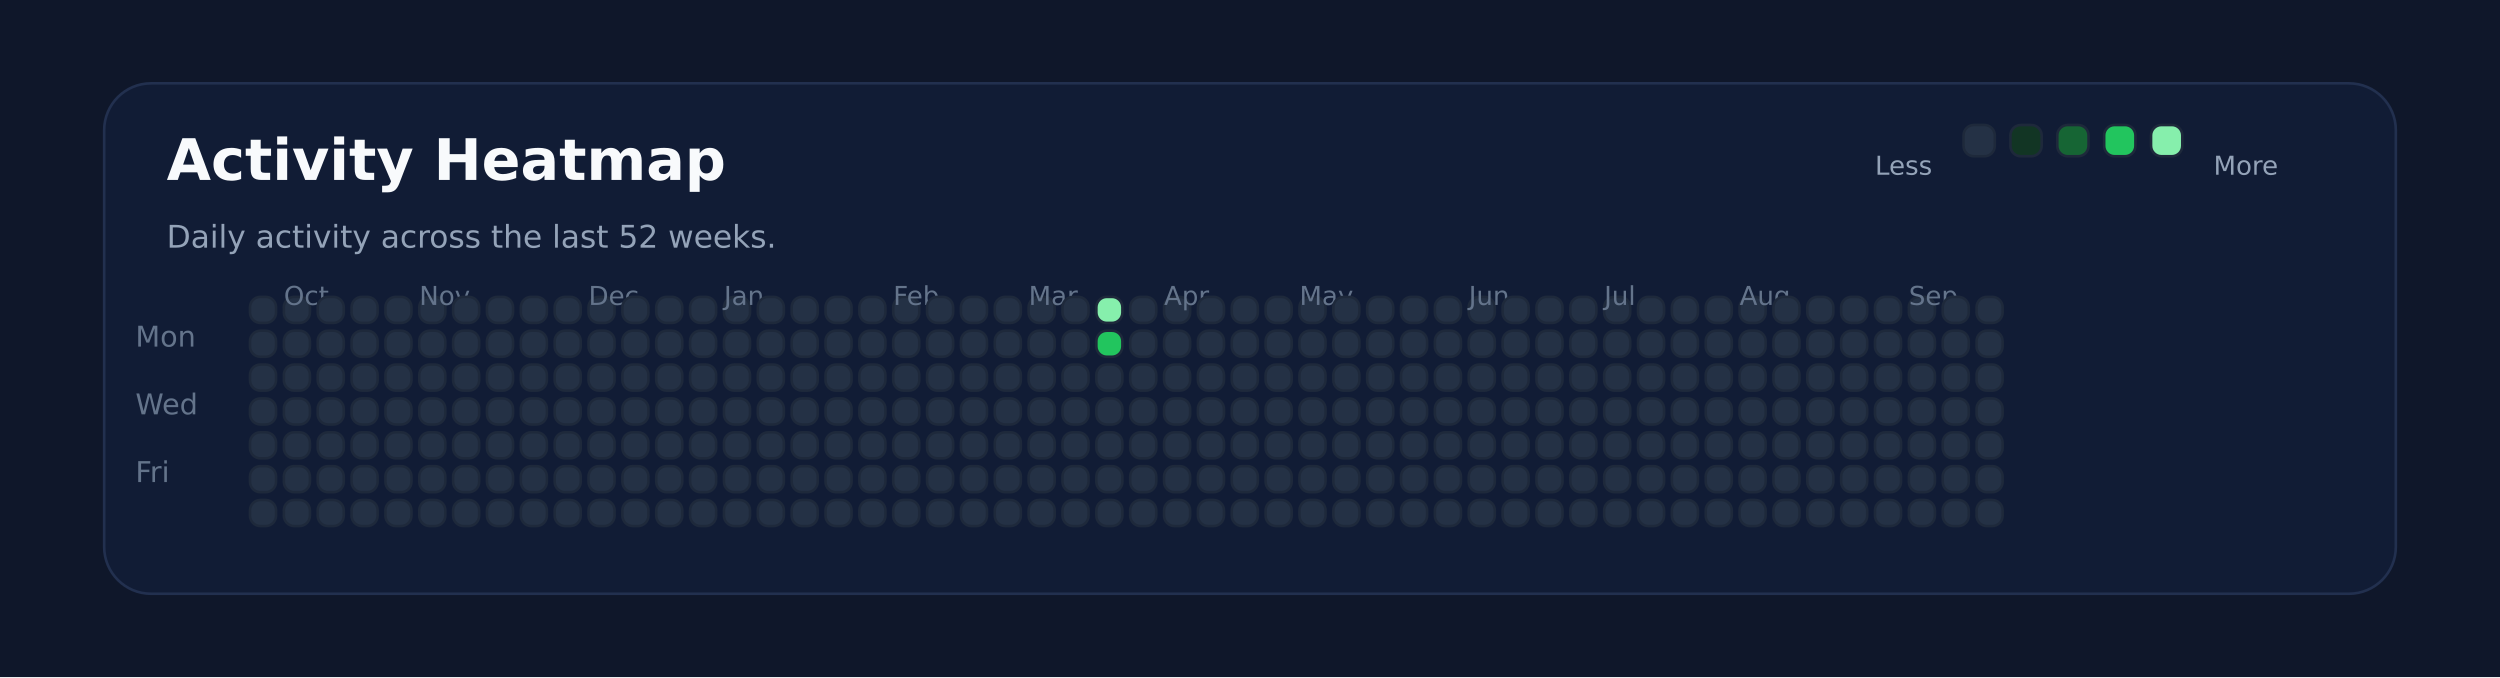
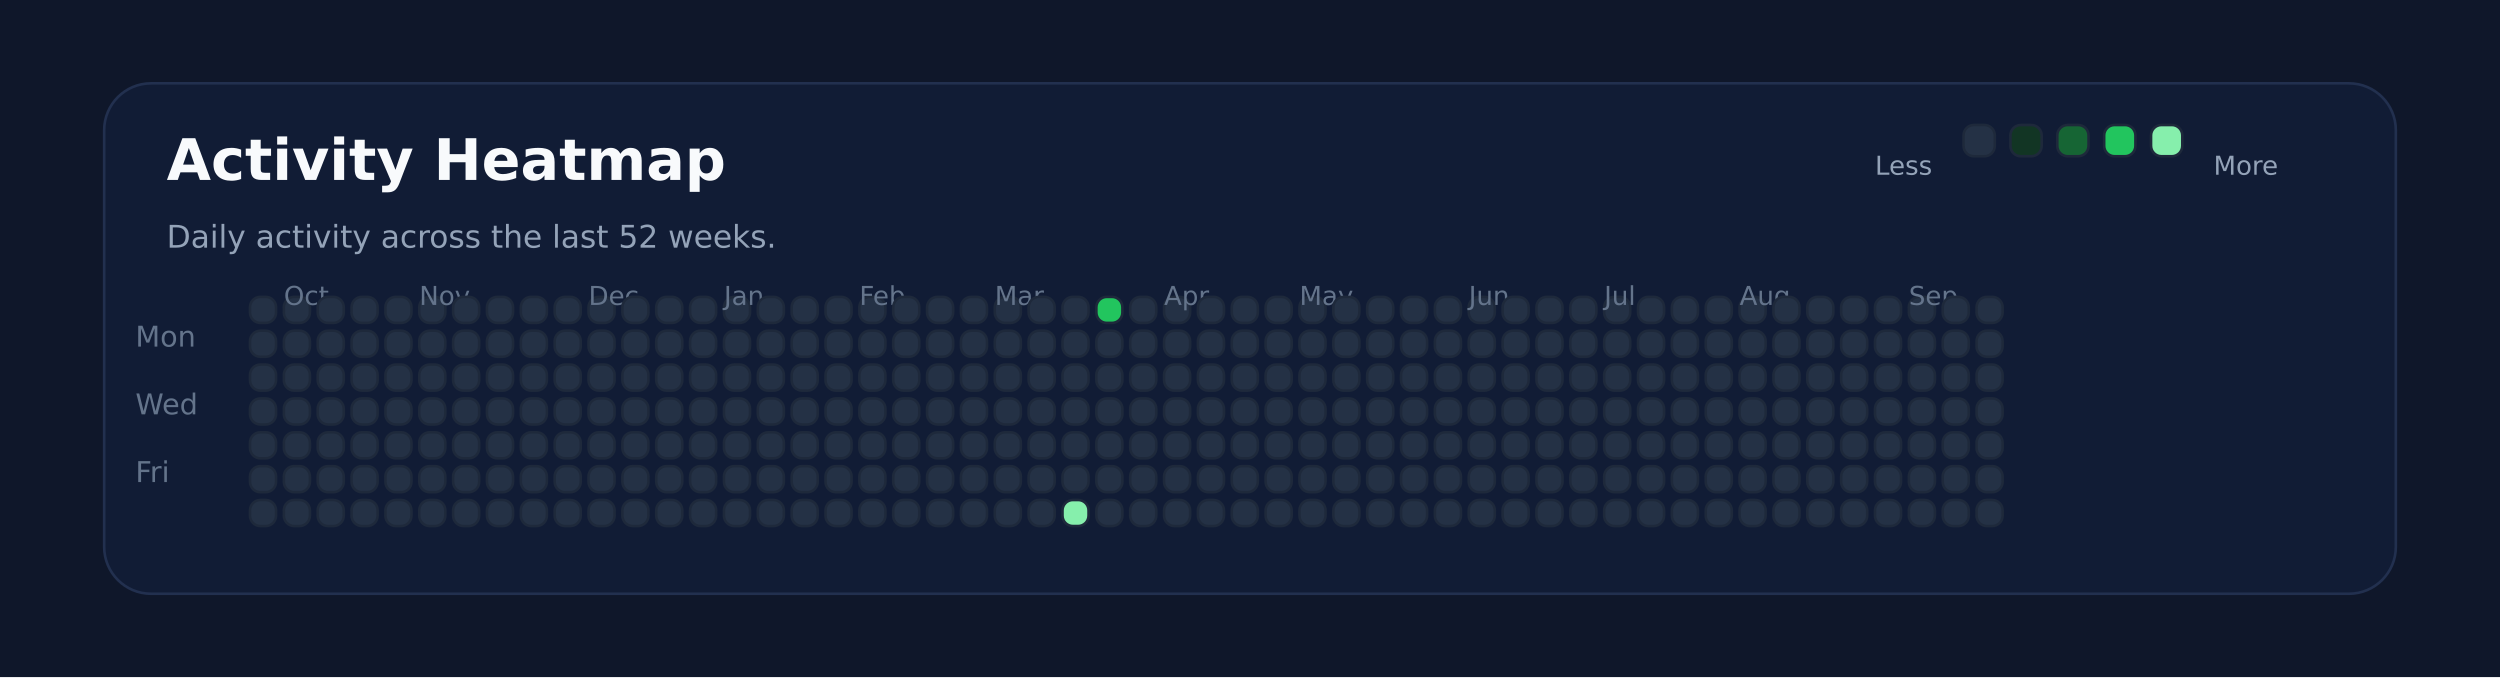
<svg xmlns="http://www.w3.org/2000/svg" xmlns:ns1="http://svgjs.dev/svgjs" version="1.1" width="960" height="260" viewBox="0 0 960 260">
  <rect width="960" height="260" fill="#0f172a" />
  <rect width="880" height="196" x="40" y="32" rx="18" ry="18" fill="#111c35" stroke-width="1" stroke="#22304f" />
  <text x="64" y="69.102" font-size="22" font-family="DejaVu Sans" font-weight="700" fill="#f8fafc" ns1:data="{&quot;leading&quot;:&quot;1.3&quot;}">Activity Heatmap</text>
  <text x="64" y="95.102" font-size="12" font-family="DejaVu Sans" font-weight="400" fill="#94a3b8" ns1:data="{&quot;leading&quot;:&quot;1.3&quot;}">Daily activity across the last 52 weeks.</text>
  <text x="52" y="133.102" font-size="11" font-family="DejaVu Sans" font-weight="400" fill="#64748b" ns1:data="{&quot;leading&quot;:&quot;1.3&quot;}">Mon</text>
  <text x="52" y="159.102" font-size="11" font-family="DejaVu Sans" font-weight="400" fill="#64748b" ns1:data="{&quot;leading&quot;:&quot;1.3&quot;}">Wed</text>
  <text x="52" y="185.102" font-size="11" font-family="DejaVu Sans" font-weight="400" fill="#64748b" ns1:data="{&quot;leading&quot;:&quot;1.3&quot;}">Fri</text>
  <rect width="10" height="10" x="96" y="114" rx="4" ry="4" fill="#243145" stroke-width="1" stroke="#1e293b" />
  <rect width="10" height="10" x="96" y="127" rx="4" ry="4" fill="#243145" stroke-width="1" stroke="#1e293b" />
  <rect width="10" height="10" x="96" y="140" rx="4" ry="4" fill="#243145" stroke-width="1" stroke="#1e293b" />
  <rect width="10" height="10" x="96" y="153" rx="4" ry="4" fill="#243145" stroke-width="1" stroke="#1e293b" />
  <rect width="10" height="10" x="96" y="166" rx="4" ry="4" fill="#243145" stroke-width="1" stroke="#1e293b" />
  <rect width="10" height="10" x="96" y="179" rx="4" ry="4" fill="#243145" stroke-width="1" stroke="#1e293b" />
  <rect width="10" height="10" x="96" y="192" rx="4" ry="4" fill="#243145" stroke-width="1" stroke="#1e293b" />
  <rect width="10" height="10" x="109" y="114" rx="4" ry="4" fill="#243145" stroke-width="1" stroke="#1e293b" />
  <rect width="10" height="10" x="109" y="127" rx="4" ry="4" fill="#243145" stroke-width="1" stroke="#1e293b" />
  <rect width="10" height="10" x="109" y="140" rx="4" ry="4" fill="#243145" stroke-width="1" stroke="#1e293b" />
+   <text x="109" y="117.102" font-size="10" font-family="DejaVu Sans" font-weight="400" fill="#64748b" ns1:data="{&quot;leading&quot;:&quot;1.3&quot;}">Oct</text>
  <rect width="10" height="10" x="109" y="153" rx="4" ry="4" fill="#243145" stroke-width="1" stroke="#1e293b" />
-   <text x="109" y="117.102" font-size="10" font-family="DejaVu Sans" font-weight="400" fill="#64748b" ns1:data="{&quot;leading&quot;:&quot;1.3&quot;}">Oct</text>
  <rect width="10" height="10" x="109" y="166" rx="4" ry="4" fill="#243145" stroke-width="1" stroke="#1e293b" />
  <rect width="10" height="10" x="109" y="179" rx="4" ry="4" fill="#243145" stroke-width="1" stroke="#1e293b" />
  <rect width="10" height="10" x="109" y="192" rx="4" ry="4" fill="#243145" stroke-width="1" stroke="#1e293b" />
  <rect width="10" height="10" x="122" y="114" rx="4" ry="4" fill="#243145" stroke-width="1" stroke="#1e293b" />
  <rect width="10" height="10" x="122" y="127" rx="4" ry="4" fill="#243145" stroke-width="1" stroke="#1e293b" />
  <rect width="10" height="10" x="122" y="140" rx="4" ry="4" fill="#243145" stroke-width="1" stroke="#1e293b" />
  <rect width="10" height="10" x="122" y="153" rx="4" ry="4" fill="#243145" stroke-width="1" stroke="#1e293b" />
  <rect width="10" height="10" x="122" y="166" rx="4" ry="4" fill="#243145" stroke-width="1" stroke="#1e293b" />
  <rect width="10" height="10" x="122" y="179" rx="4" ry="4" fill="#243145" stroke-width="1" stroke="#1e293b" />
  <rect width="10" height="10" x="122" y="192" rx="4" ry="4" fill="#243145" stroke-width="1" stroke="#1e293b" />
  <rect width="10" height="10" x="135" y="114" rx="4" ry="4" fill="#243145" stroke-width="1" stroke="#1e293b" />
  <rect width="10" height="10" x="135" y="127" rx="4" ry="4" fill="#243145" stroke-width="1" stroke="#1e293b" />
  <rect width="10" height="10" x="135" y="140" rx="4" ry="4" fill="#243145" stroke-width="1" stroke="#1e293b" />
  <rect width="10" height="10" x="135" y="153" rx="4" ry="4" fill="#243145" stroke-width="1" stroke="#1e293b" />
  <rect width="10" height="10" x="135" y="166" rx="4" ry="4" fill="#243145" stroke-width="1" stroke="#1e293b" />
  <rect width="10" height="10" x="135" y="179" rx="4" ry="4" fill="#243145" stroke-width="1" stroke="#1e293b" />
  <rect width="10" height="10" x="135" y="192" rx="4" ry="4" fill="#243145" stroke-width="1" stroke="#1e293b" />
  <rect width="10" height="10" x="148" y="114" rx="4" ry="4" fill="#243145" stroke-width="1" stroke="#1e293b" />
  <rect width="10" height="10" x="148" y="127" rx="4" ry="4" fill="#243145" stroke-width="1" stroke="#1e293b" />
  <rect width="10" height="10" x="148" y="140" rx="4" ry="4" fill="#243145" stroke-width="1" stroke="#1e293b" />
  <rect width="10" height="10" x="148" y="153" rx="4" ry="4" fill="#243145" stroke-width="1" stroke="#1e293b" />
  <rect width="10" height="10" x="148" y="166" rx="4" ry="4" fill="#243145" stroke-width="1" stroke="#1e293b" />
  <rect width="10" height="10" x="148" y="179" rx="4" ry="4" fill="#243145" stroke-width="1" stroke="#1e293b" />
  <rect width="10" height="10" x="148" y="192" rx="4" ry="4" fill="#243145" stroke-width="1" stroke="#1e293b" />
  <rect width="10" height="10" x="161" y="114" rx="4" ry="4" fill="#243145" stroke-width="1" stroke="#1e293b" />
  <rect width="10" height="10" x="161" y="127" rx="4" ry="4" fill="#243145" stroke-width="1" stroke="#1e293b" />
  <rect width="10" height="10" x="161" y="140" rx="4" ry="4" fill="#243145" stroke-width="1" stroke="#1e293b" />
  <rect width="10" height="10" x="161" y="153" rx="4" ry="4" fill="#243145" stroke-width="1" stroke="#1e293b" />
  <rect width="10" height="10" x="161" y="166" rx="4" ry="4" fill="#243145" stroke-width="1" stroke="#1e293b" />
  <rect width="10" height="10" x="161" y="179" rx="4" ry="4" fill="#243145" stroke-width="1" stroke="#1e293b" />
+   <text x="161" y="117.102" font-size="10" font-family="DejaVu Sans" font-weight="400" fill="#64748b" ns1:data="{&quot;leading&quot;:&quot;1.3&quot;}">Nov</text>
  <rect width="10" height="10" x="161" y="192" rx="4" ry="4" fill="#243145" stroke-width="1" stroke="#1e293b" />
-   <text x="161" y="117.102" font-size="10" font-family="DejaVu Sans" font-weight="400" fill="#64748b" ns1:data="{&quot;leading&quot;:&quot;1.3&quot;}">Nov</text>
  <rect width="10" height="10" x="174" y="114" rx="4" ry="4" fill="#243145" stroke-width="1" stroke="#1e293b" />
  <rect width="10" height="10" x="174" y="127" rx="4" ry="4" fill="#243145" stroke-width="1" stroke="#1e293b" />
  <rect width="10" height="10" x="174" y="140" rx="4" ry="4" fill="#243145" stroke-width="1" stroke="#1e293b" />
  <rect width="10" height="10" x="174" y="153" rx="4" ry="4" fill="#243145" stroke-width="1" stroke="#1e293b" />
  <rect width="10" height="10" x="174" y="166" rx="4" ry="4" fill="#243145" stroke-width="1" stroke="#1e293b" />
  <rect width="10" height="10" x="174" y="179" rx="4" ry="4" fill="#243145" stroke-width="1" stroke="#1e293b" />
  <rect width="10" height="10" x="174" y="192" rx="4" ry="4" fill="#243145" stroke-width="1" stroke="#1e293b" />
  <rect width="10" height="10" x="187" y="114" rx="4" ry="4" fill="#243145" stroke-width="1" stroke="#1e293b" />
  <rect width="10" height="10" x="187" y="127" rx="4" ry="4" fill="#243145" stroke-width="1" stroke="#1e293b" />
  <rect width="10" height="10" x="187" y="140" rx="4" ry="4" fill="#243145" stroke-width="1" stroke="#1e293b" />
  <rect width="10" height="10" x="187" y="153" rx="4" ry="4" fill="#243145" stroke-width="1" stroke="#1e293b" />
  <rect width="10" height="10" x="187" y="166" rx="4" ry="4" fill="#243145" stroke-width="1" stroke="#1e293b" />
  <rect width="10" height="10" x="187" y="179" rx="4" ry="4" fill="#243145" stroke-width="1" stroke="#1e293b" />
  <rect width="10" height="10" x="187" y="192" rx="4" ry="4" fill="#243145" stroke-width="1" stroke="#1e293b" />
  <rect width="10" height="10" x="200" y="114" rx="4" ry="4" fill="#243145" stroke-width="1" stroke="#1e293b" />
  <rect width="10" height="10" x="200" y="127" rx="4" ry="4" fill="#243145" stroke-width="1" stroke="#1e293b" />
  <rect width="10" height="10" x="200" y="140" rx="4" ry="4" fill="#243145" stroke-width="1" stroke="#1e293b" />
  <rect width="10" height="10" x="200" y="153" rx="4" ry="4" fill="#243145" stroke-width="1" stroke="#1e293b" />
  <rect width="10" height="10" x="200" y="166" rx="4" ry="4" fill="#243145" stroke-width="1" stroke="#1e293b" />
  <rect width="10" height="10" x="200" y="179" rx="4" ry="4" fill="#243145" stroke-width="1" stroke="#1e293b" />
  <rect width="10" height="10" x="200" y="192" rx="4" ry="4" fill="#243145" stroke-width="1" stroke="#1e293b" />
  <rect width="10" height="10" x="213" y="114" rx="4" ry="4" fill="#243145" stroke-width="1" stroke="#1e293b" />
  <rect width="10" height="10" x="213" y="127" rx="4" ry="4" fill="#243145" stroke-width="1" stroke="#1e293b" />
  <rect width="10" height="10" x="213" y="140" rx="4" ry="4" fill="#243145" stroke-width="1" stroke="#1e293b" />
  <rect width="10" height="10" x="213" y="153" rx="4" ry="4" fill="#243145" stroke-width="1" stroke="#1e293b" />
  <rect width="10" height="10" x="213" y="166" rx="4" ry="4" fill="#243145" stroke-width="1" stroke="#1e293b" />
  <rect width="10" height="10" x="213" y="179" rx="4" ry="4" fill="#243145" stroke-width="1" stroke="#1e293b" />
  <rect width="10" height="10" x="213" y="192" rx="4" ry="4" fill="#243145" stroke-width="1" stroke="#1e293b" />
  <rect width="10" height="10" x="226" y="114" rx="4" ry="4" fill="#243145" stroke-width="1" stroke="#1e293b" />
+   <text x="226" y="117.102" font-size="10" font-family="DejaVu Sans" font-weight="400" fill="#64748b" ns1:data="{&quot;leading&quot;:&quot;1.3&quot;}">Dec</text>
  <rect width="10" height="10" x="226" y="127" rx="4" ry="4" fill="#243145" stroke-width="1" stroke="#1e293b" />
-   <text x="226" y="117.102" font-size="10" font-family="DejaVu Sans" font-weight="400" fill="#64748b" ns1:data="{&quot;leading&quot;:&quot;1.3&quot;}">Dec</text>
  <rect width="10" height="10" x="226" y="140" rx="4" ry="4" fill="#243145" stroke-width="1" stroke="#1e293b" />
  <rect width="10" height="10" x="226" y="153" rx="4" ry="4" fill="#243145" stroke-width="1" stroke="#1e293b" />
  <rect width="10" height="10" x="226" y="166" rx="4" ry="4" fill="#243145" stroke-width="1" stroke="#1e293b" />
  <rect width="10" height="10" x="226" y="179" rx="4" ry="4" fill="#243145" stroke-width="1" stroke="#1e293b" />
  <rect width="10" height="10" x="226" y="192" rx="4" ry="4" fill="#243145" stroke-width="1" stroke="#1e293b" />
  <rect width="10" height="10" x="239" y="114" rx="4" ry="4" fill="#243145" stroke-width="1" stroke="#1e293b" />
  <rect width="10" height="10" x="239" y="127" rx="4" ry="4" fill="#243145" stroke-width="1" stroke="#1e293b" />
  <rect width="10" height="10" x="239" y="140" rx="4" ry="4" fill="#243145" stroke-width="1" stroke="#1e293b" />
  <rect width="10" height="10" x="239" y="153" rx="4" ry="4" fill="#243145" stroke-width="1" stroke="#1e293b" />
  <rect width="10" height="10" x="239" y="166" rx="4" ry="4" fill="#243145" stroke-width="1" stroke="#1e293b" />
  <rect width="10" height="10" x="239" y="179" rx="4" ry="4" fill="#243145" stroke-width="1" stroke="#1e293b" />
  <rect width="10" height="10" x="239" y="192" rx="4" ry="4" fill="#243145" stroke-width="1" stroke="#1e293b" />
  <rect width="10" height="10" x="252" y="114" rx="4" ry="4" fill="#243145" stroke-width="1" stroke="#1e293b" />
  <rect width="10" height="10" x="252" y="127" rx="4" ry="4" fill="#243145" stroke-width="1" stroke="#1e293b" />
  <rect width="10" height="10" x="252" y="140" rx="4" ry="4" fill="#243145" stroke-width="1" stroke="#1e293b" />
  <rect width="10" height="10" x="252" y="153" rx="4" ry="4" fill="#243145" stroke-width="1" stroke="#1e293b" />
  <rect width="10" height="10" x="252" y="166" rx="4" ry="4" fill="#243145" stroke-width="1" stroke="#1e293b" />
  <rect width="10" height="10" x="252" y="179" rx="4" ry="4" fill="#243145" stroke-width="1" stroke="#1e293b" />
  <rect width="10" height="10" x="252" y="192" rx="4" ry="4" fill="#243145" stroke-width="1" stroke="#1e293b" />
  <rect width="10" height="10" x="265" y="114" rx="4" ry="4" fill="#243145" stroke-width="1" stroke="#1e293b" />
  <rect width="10" height="10" x="265" y="127" rx="4" ry="4" fill="#243145" stroke-width="1" stroke="#1e293b" />
  <rect width="10" height="10" x="265" y="140" rx="4" ry="4" fill="#243145" stroke-width="1" stroke="#1e293b" />
  <rect width="10" height="10" x="265" y="153" rx="4" ry="4" fill="#243145" stroke-width="1" stroke="#1e293b" />
  <rect width="10" height="10" x="265" y="166" rx="4" ry="4" fill="#243145" stroke-width="1" stroke="#1e293b" />
  <rect width="10" height="10" x="265" y="179" rx="4" ry="4" fill="#243145" stroke-width="1" stroke="#1e293b" />
  <rect width="10" height="10" x="265" y="192" rx="4" ry="4" fill="#243145" stroke-width="1" stroke="#1e293b" />
  <rect width="10" height="10" x="278" y="114" rx="4" ry="4" fill="#243145" stroke-width="1" stroke="#1e293b" />
  <rect width="10" height="10" x="278" y="127" rx="4" ry="4" fill="#243145" stroke-width="1" stroke="#1e293b" />
  <rect width="10" height="10" x="278" y="140" rx="4" ry="4" fill="#243145" stroke-width="1" stroke="#1e293b" />
  <rect width="10" height="10" x="278" y="153" rx="4" ry="4" fill="#243145" stroke-width="1" stroke="#1e293b" />
+   <text x="278" y="117.102" font-size="10" font-family="DejaVu Sans" font-weight="400" fill="#64748b" ns1:data="{&quot;leading&quot;:&quot;1.3&quot;}">Jan</text>
  <rect width="10" height="10" x="278" y="166" rx="4" ry="4" fill="#243145" stroke-width="1" stroke="#1e293b" />
-   <text x="278" y="117.102" font-size="10" font-family="DejaVu Sans" font-weight="400" fill="#64748b" ns1:data="{&quot;leading&quot;:&quot;1.3&quot;}">Jan</text>
  <rect width="10" height="10" x="278" y="179" rx="4" ry="4" fill="#243145" stroke-width="1" stroke="#1e293b" />
  <rect width="10" height="10" x="278" y="192" rx="4" ry="4" fill="#243145" stroke-width="1" stroke="#1e293b" />
  <rect width="10" height="10" x="291" y="114" rx="4" ry="4" fill="#243145" stroke-width="1" stroke="#1e293b" />
  <rect width="10" height="10" x="291" y="127" rx="4" ry="4" fill="#243145" stroke-width="1" stroke="#1e293b" />
  <rect width="10" height="10" x="291" y="140" rx="4" ry="4" fill="#243145" stroke-width="1" stroke="#1e293b" />
  <rect width="10" height="10" x="291" y="153" rx="4" ry="4" fill="#243145" stroke-width="1" stroke="#1e293b" />
  <rect width="10" height="10" x="291" y="166" rx="4" ry="4" fill="#243145" stroke-width="1" stroke="#1e293b" />
  <rect width="10" height="10" x="291" y="179" rx="4" ry="4" fill="#243145" stroke-width="1" stroke="#1e293b" />
  <rect width="10" height="10" x="291" y="192" rx="4" ry="4" fill="#243145" stroke-width="1" stroke="#1e293b" />
  <rect width="10" height="10" x="304" y="114" rx="4" ry="4" fill="#243145" stroke-width="1" stroke="#1e293b" />
  <rect width="10" height="10" x="304" y="127" rx="4" ry="4" fill="#243145" stroke-width="1" stroke="#1e293b" />
  <rect width="10" height="10" x="304" y="140" rx="4" ry="4" fill="#243145" stroke-width="1" stroke="#1e293b" />
  <rect width="10" height="10" x="304" y="153" rx="4" ry="4" fill="#243145" stroke-width="1" stroke="#1e293b" />
  <rect width="10" height="10" x="304" y="166" rx="4" ry="4" fill="#243145" stroke-width="1" stroke="#1e293b" />
  <rect width="10" height="10" x="304" y="179" rx="4" ry="4" fill="#243145" stroke-width="1" stroke="#1e293b" />
  <rect width="10" height="10" x="304" y="192" rx="4" ry="4" fill="#243145" stroke-width="1" stroke="#1e293b" />
  <rect width="10" height="10" x="317" y="114" rx="4" ry="4" fill="#243145" stroke-width="1" stroke="#1e293b" />
  <rect width="10" height="10" x="317" y="127" rx="4" ry="4" fill="#243145" stroke-width="1" stroke="#1e293b" />
  <rect width="10" height="10" x="317" y="140" rx="4" ry="4" fill="#243145" stroke-width="1" stroke="#1e293b" />
  <rect width="10" height="10" x="317" y="153" rx="4" ry="4" fill="#243145" stroke-width="1" stroke="#1e293b" />
  <rect width="10" height="10" x="317" y="166" rx="4" ry="4" fill="#243145" stroke-width="1" stroke="#1e293b" />
  <rect width="10" height="10" x="317" y="179" rx="4" ry="4" fill="#243145" stroke-width="1" stroke="#1e293b" />
  <rect width="10" height="10" x="317" y="192" rx="4" ry="4" fill="#243145" stroke-width="1" stroke="#1e293b" />
  <rect width="10" height="10" x="330" y="114" rx="4" ry="4" fill="#243145" stroke-width="1" stroke="#1e293b" />
  <rect width="10" height="10" x="330" y="127" rx="4" ry="4" fill="#243145" stroke-width="1" stroke="#1e293b" />
  <rect width="10" height="10" x="330" y="140" rx="4" ry="4" fill="#243145" stroke-width="1" stroke="#1e293b" />
  <rect width="10" height="10" x="330" y="153" rx="4" ry="4" fill="#243145" stroke-width="1" stroke="#1e293b" />
  <rect width="10" height="10" x="330" y="166" rx="4" ry="4" fill="#243145" stroke-width="1" stroke="#1e293b" />
  <rect width="10" height="10" x="330" y="179" rx="4" ry="4" fill="#243145" stroke-width="1" stroke="#1e293b" />
  <rect width="10" height="10" x="330" y="192" rx="4" ry="4" fill="#243145" stroke-width="1" stroke="#1e293b" />
+   <text x="330" y="117.102" font-size="10" font-family="DejaVu Sans" font-weight="400" fill="#64748b" ns1:data="{&quot;leading&quot;:&quot;1.3&quot;}">Feb</text>
  <rect width="10" height="10" x="343" y="114" rx="4" ry="4" fill="#243145" stroke-width="1" stroke="#1e293b" />
-   <text x="343" y="117.102" font-size="10" font-family="DejaVu Sans" font-weight="400" fill="#64748b" ns1:data="{&quot;leading&quot;:&quot;1.3&quot;}">Feb</text>
  <rect width="10" height="10" x="343" y="127" rx="4" ry="4" fill="#243145" stroke-width="1" stroke="#1e293b" />
  <rect width="10" height="10" x="343" y="140" rx="4" ry="4" fill="#243145" stroke-width="1" stroke="#1e293b" />
  <rect width="10" height="10" x="343" y="153" rx="4" ry="4" fill="#243145" stroke-width="1" stroke="#1e293b" />
  <rect width="10" height="10" x="343" y="166" rx="4" ry="4" fill="#243145" stroke-width="1" stroke="#1e293b" />
  <rect width="10" height="10" x="343" y="179" rx="4" ry="4" fill="#243145" stroke-width="1" stroke="#1e293b" />
  <rect width="10" height="10" x="343" y="192" rx="4" ry="4" fill="#243145" stroke-width="1" stroke="#1e293b" />
  <rect width="10" height="10" x="356" y="114" rx="4" ry="4" fill="#243145" stroke-width="1" stroke="#1e293b" />
  <rect width="10" height="10" x="356" y="127" rx="4" ry="4" fill="#243145" stroke-width="1" stroke="#1e293b" />
  <rect width="10" height="10" x="356" y="140" rx="4" ry="4" fill="#243145" stroke-width="1" stroke="#1e293b" />
  <rect width="10" height="10" x="356" y="153" rx="4" ry="4" fill="#243145" stroke-width="1" stroke="#1e293b" />
  <rect width="10" height="10" x="356" y="166" rx="4" ry="4" fill="#243145" stroke-width="1" stroke="#1e293b" />
  <rect width="10" height="10" x="356" y="179" rx="4" ry="4" fill="#243145" stroke-width="1" stroke="#1e293b" />
  <rect width="10" height="10" x="356" y="192" rx="4" ry="4" fill="#243145" stroke-width="1" stroke="#1e293b" />
  <rect width="10" height="10" x="369" y="114" rx="4" ry="4" fill="#243145" stroke-width="1" stroke="#1e293b" />
  <rect width="10" height="10" x="369" y="127" rx="4" ry="4" fill="#243145" stroke-width="1" stroke="#1e293b" />
  <rect width="10" height="10" x="369" y="140" rx="4" ry="4" fill="#243145" stroke-width="1" stroke="#1e293b" />
  <rect width="10" height="10" x="369" y="153" rx="4" ry="4" fill="#243145" stroke-width="1" stroke="#1e293b" />
  <rect width="10" height="10" x="369" y="166" rx="4" ry="4" fill="#243145" stroke-width="1" stroke="#1e293b" />
  <rect width="10" height="10" x="369" y="179" rx="4" ry="4" fill="#243145" stroke-width="1" stroke="#1e293b" />
  <rect width="10" height="10" x="369" y="192" rx="4" ry="4" fill="#243145" stroke-width="1" stroke="#1e293b" />
  <rect width="10" height="10" x="382" y="114" rx="4" ry="4" fill="#243145" stroke-width="1" stroke="#1e293b" />
  <rect width="10" height="10" x="382" y="127" rx="4" ry="4" fill="#243145" stroke-width="1" stroke="#1e293b" />
  <rect width="10" height="10" x="382" y="140" rx="4" ry="4" fill="#243145" stroke-width="1" stroke="#1e293b" />
  <rect width="10" height="10" x="382" y="153" rx="4" ry="4" fill="#243145" stroke-width="1" stroke="#1e293b" />
  <rect width="10" height="10" x="382" y="166" rx="4" ry="4" fill="#243145" stroke-width="1" stroke="#1e293b" />
  <rect width="10" height="10" x="382" y="179" rx="4" ry="4" fill="#243145" stroke-width="1" stroke="#1e293b" />
  <rect width="10" height="10" x="382" y="192" rx="4" ry="4" fill="#243145" stroke-width="1" stroke="#1e293b" />
+   <text x="382" y="117.102" font-size="10" font-family="DejaVu Sans" font-weight="400" fill="#64748b" ns1:data="{&quot;leading&quot;:&quot;1.3&quot;}">Mar</text>
  <rect width="10" height="10" x="395" y="114" rx="4" ry="4" fill="#243145" stroke-width="1" stroke="#1e293b" />
-   <text x="395" y="117.102" font-size="10" font-family="DejaVu Sans" font-weight="400" fill="#64748b" ns1:data="{&quot;leading&quot;:&quot;1.3&quot;}">Mar</text>
  <rect width="10" height="10" x="395" y="127" rx="4" ry="4" fill="#243145" stroke-width="1" stroke="#1e293b" />
  <rect width="10" height="10" x="395" y="140" rx="4" ry="4" fill="#243145" stroke-width="1" stroke="#1e293b" />
  <rect width="10" height="10" x="395" y="153" rx="4" ry="4" fill="#243145" stroke-width="1" stroke="#1e293b" />
  <rect width="10" height="10" x="395" y="166" rx="4" ry="4" fill="#243145" stroke-width="1" stroke="#1e293b" />
  <rect width="10" height="10" x="395" y="179" rx="4" ry="4" fill="#243145" stroke-width="1" stroke="#1e293b" />
  <rect width="10" height="10" x="395" y="192" rx="4" ry="4" fill="#243145" stroke-width="1" stroke="#1e293b" />
  <rect width="10" height="10" x="408" y="114" rx="4" ry="4" fill="#243145" stroke-width="1" stroke="#1e293b" />
  <rect width="10" height="10" x="408" y="127" rx="4" ry="4" fill="#243145" stroke-width="1" stroke="#1e293b" />
  <rect width="10" height="10" x="408" y="140" rx="4" ry="4" fill="#243145" stroke-width="1" stroke="#1e293b" />
  <rect width="10" height="10" x="408" y="153" rx="4" ry="4" fill="#243145" stroke-width="1" stroke="#1e293b" />
  <rect width="10" height="10" x="408" y="166" rx="4" ry="4" fill="#243145" stroke-width="1" stroke="#1e293b" />
  <rect width="10" height="10" x="408" y="179" rx="4" ry="4" fill="#243145" stroke-width="1" stroke="#1e293b" />
-   <rect width="10" height="10" x="408" y="192" rx="4" ry="4" fill="#243145" stroke-width="1" stroke="#1e293b" />
-   <rect width="10" height="10" x="421" y="114" rx="4" ry="4" fill="#86efac" stroke-width="1" stroke="#1e293b" />
-   <rect width="10" height="10" x="421" y="127" rx="4" ry="4" fill="#22c55e" stroke-width="1" stroke="#1e293b" />
+   <rect width="10" height="10" x="408" y="192" rx="4" ry="4" fill="#86efac" stroke-width="1" stroke="#1e293b" />
+   <rect width="10" height="10" x="421" y="114" rx="4" ry="4" fill="#22c55e" stroke-width="1" stroke="#1e293b" />
+   <rect width="10" height="10" x="421" y="127" rx="4" ry="4" fill="#243145" stroke-width="1" stroke="#1e293b" />
  <rect width="10" height="10" x="421" y="140" rx="4" ry="4" fill="#243145" stroke-width="1" stroke="#1e293b" />
  <rect width="10" height="10" x="421" y="153" rx="4" ry="4" fill="#243145" stroke-width="1" stroke="#1e293b" />
  <rect width="10" height="10" x="421" y="166" rx="4" ry="4" fill="#243145" stroke-width="1" stroke="#1e293b" />
  <rect width="10" height="10" x="421" y="179" rx="4" ry="4" fill="#243145" stroke-width="1" stroke="#1e293b" />
  <rect width="10" height="10" x="421" y="192" rx="4" ry="4" fill="#243145" stroke-width="1" stroke="#1e293b" />
  <rect width="10" height="10" x="434" y="114" rx="4" ry="4" fill="#243145" stroke-width="1" stroke="#1e293b" />
  <rect width="10" height="10" x="434" y="127" rx="4" ry="4" fill="#243145" stroke-width="1" stroke="#1e293b" />
  <rect width="10" height="10" x="434" y="140" rx="4" ry="4" fill="#243145" stroke-width="1" stroke="#1e293b" />
  <rect width="10" height="10" x="434" y="153" rx="4" ry="4" fill="#243145" stroke-width="1" stroke="#1e293b" />
  <rect width="10" height="10" x="434" y="166" rx="4" ry="4" fill="#243145" stroke-width="1" stroke="#1e293b" />
  <rect width="10" height="10" x="434" y="179" rx="4" ry="4" fill="#243145" stroke-width="1" stroke="#1e293b" />
  <rect width="10" height="10" x="434" y="192" rx="4" ry="4" fill="#243145" stroke-width="1" stroke="#1e293b" />
  <rect width="10" height="10" x="447" y="114" rx="4" ry="4" fill="#243145" stroke-width="1" stroke="#1e293b" />
  <rect width="10" height="10" x="447" y="127" rx="4" ry="4" fill="#243145" stroke-width="1" stroke="#1e293b" />
  <rect width="10" height="10" x="447" y="140" rx="4" ry="4" fill="#243145" stroke-width="1" stroke="#1e293b" />
+   <text x="447" y="117.102" font-size="10" font-family="DejaVu Sans" font-weight="400" fill="#64748b" ns1:data="{&quot;leading&quot;:&quot;1.3&quot;}">Apr</text>
  <rect width="10" height="10" x="447" y="153" rx="4" ry="4" fill="#243145" stroke-width="1" stroke="#1e293b" />
-   <text x="447" y="117.102" font-size="10" font-family="DejaVu Sans" font-weight="400" fill="#64748b" ns1:data="{&quot;leading&quot;:&quot;1.3&quot;}">Apr</text>
  <rect width="10" height="10" x="447" y="166" rx="4" ry="4" fill="#243145" stroke-width="1" stroke="#1e293b" />
  <rect width="10" height="10" x="447" y="179" rx="4" ry="4" fill="#243145" stroke-width="1" stroke="#1e293b" />
  <rect width="10" height="10" x="447" y="192" rx="4" ry="4" fill="#243145" stroke-width="1" stroke="#1e293b" />
  <rect width="10" height="10" x="460" y="114" rx="4" ry="4" fill="#243145" stroke-width="1" stroke="#1e293b" />
  <rect width="10" height="10" x="460" y="127" rx="4" ry="4" fill="#243145" stroke-width="1" stroke="#1e293b" />
  <rect width="10" height="10" x="460" y="140" rx="4" ry="4" fill="#243145" stroke-width="1" stroke="#1e293b" />
  <rect width="10" height="10" x="460" y="153" rx="4" ry="4" fill="#243145" stroke-width="1" stroke="#1e293b" />
  <rect width="10" height="10" x="460" y="166" rx="4" ry="4" fill="#243145" stroke-width="1" stroke="#1e293b" />
  <rect width="10" height="10" x="460" y="179" rx="4" ry="4" fill="#243145" stroke-width="1" stroke="#1e293b" />
  <rect width="10" height="10" x="460" y="192" rx="4" ry="4" fill="#243145" stroke-width="1" stroke="#1e293b" />
  <rect width="10" height="10" x="473" y="114" rx="4" ry="4" fill="#243145" stroke-width="1" stroke="#1e293b" />
  <rect width="10" height="10" x="473" y="127" rx="4" ry="4" fill="#243145" stroke-width="1" stroke="#1e293b" />
  <rect width="10" height="10" x="473" y="140" rx="4" ry="4" fill="#243145" stroke-width="1" stroke="#1e293b" />
  <rect width="10" height="10" x="473" y="153" rx="4" ry="4" fill="#243145" stroke-width="1" stroke="#1e293b" />
  <rect width="10" height="10" x="473" y="166" rx="4" ry="4" fill="#243145" stroke-width="1" stroke="#1e293b" />
  <rect width="10" height="10" x="473" y="179" rx="4" ry="4" fill="#243145" stroke-width="1" stroke="#1e293b" />
  <rect width="10" height="10" x="473" y="192" rx="4" ry="4" fill="#243145" stroke-width="1" stroke="#1e293b" />
  <rect width="10" height="10" x="486" y="114" rx="4" ry="4" fill="#243145" stroke-width="1" stroke="#1e293b" />
  <rect width="10" height="10" x="486" y="127" rx="4" ry="4" fill="#243145" stroke-width="1" stroke="#1e293b" />
  <rect width="10" height="10" x="486" y="140" rx="4" ry="4" fill="#243145" stroke-width="1" stroke="#1e293b" />
  <rect width="10" height="10" x="486" y="153" rx="4" ry="4" fill="#243145" stroke-width="1" stroke="#1e293b" />
  <rect width="10" height="10" x="486" y="166" rx="4" ry="4" fill="#243145" stroke-width="1" stroke="#1e293b" />
  <rect width="10" height="10" x="486" y="179" rx="4" ry="4" fill="#243145" stroke-width="1" stroke="#1e293b" />
  <rect width="10" height="10" x="486" y="192" rx="4" ry="4" fill="#243145" stroke-width="1" stroke="#1e293b" />
  <rect width="10" height="10" x="499" y="114" rx="4" ry="4" fill="#243145" stroke-width="1" stroke="#1e293b" />
  <rect width="10" height="10" x="499" y="127" rx="4" ry="4" fill="#243145" stroke-width="1" stroke="#1e293b" />
  <rect width="10" height="10" x="499" y="140" rx="4" ry="4" fill="#243145" stroke-width="1" stroke="#1e293b" />
  <rect width="10" height="10" x="499" y="153" rx="4" ry="4" fill="#243145" stroke-width="1" stroke="#1e293b" />
  <rect width="10" height="10" x="499" y="166" rx="4" ry="4" fill="#243145" stroke-width="1" stroke="#1e293b" />
+   <text x="499" y="117.102" font-size="10" font-family="DejaVu Sans" font-weight="400" fill="#64748b" ns1:data="{&quot;leading&quot;:&quot;1.3&quot;}">May</text>
  <rect width="10" height="10" x="499" y="179" rx="4" ry="4" fill="#243145" stroke-width="1" stroke="#1e293b" />
-   <text x="499" y="117.102" font-size="10" font-family="DejaVu Sans" font-weight="400" fill="#64748b" ns1:data="{&quot;leading&quot;:&quot;1.3&quot;}">May</text>
  <rect width="10" height="10" x="499" y="192" rx="4" ry="4" fill="#243145" stroke-width="1" stroke="#1e293b" />
  <rect width="10" height="10" x="512" y="114" rx="4" ry="4" fill="#243145" stroke-width="1" stroke="#1e293b" />
  <rect width="10" height="10" x="512" y="127" rx="4" ry="4" fill="#243145" stroke-width="1" stroke="#1e293b" />
  <rect width="10" height="10" x="512" y="140" rx="4" ry="4" fill="#243145" stroke-width="1" stroke="#1e293b" />
  <rect width="10" height="10" x="512" y="153" rx="4" ry="4" fill="#243145" stroke-width="1" stroke="#1e293b" />
  <rect width="10" height="10" x="512" y="166" rx="4" ry="4" fill="#243145" stroke-width="1" stroke="#1e293b" />
  <rect width="10" height="10" x="512" y="179" rx="4" ry="4" fill="#243145" stroke-width="1" stroke="#1e293b" />
  <rect width="10" height="10" x="512" y="192" rx="4" ry="4" fill="#243145" stroke-width="1" stroke="#1e293b" />
  <rect width="10" height="10" x="525" y="114" rx="4" ry="4" fill="#243145" stroke-width="1" stroke="#1e293b" />
  <rect width="10" height="10" x="525" y="127" rx="4" ry="4" fill="#243145" stroke-width="1" stroke="#1e293b" />
  <rect width="10" height="10" x="525" y="140" rx="4" ry="4" fill="#243145" stroke-width="1" stroke="#1e293b" />
  <rect width="10" height="10" x="525" y="153" rx="4" ry="4" fill="#243145" stroke-width="1" stroke="#1e293b" />
  <rect width="10" height="10" x="525" y="166" rx="4" ry="4" fill="#243145" stroke-width="1" stroke="#1e293b" />
  <rect width="10" height="10" x="525" y="179" rx="4" ry="4" fill="#243145" stroke-width="1" stroke="#1e293b" />
  <rect width="10" height="10" x="525" y="192" rx="4" ry="4" fill="#243145" stroke-width="1" stroke="#1e293b" />
  <rect width="10" height="10" x="538" y="114" rx="4" ry="4" fill="#243145" stroke-width="1" stroke="#1e293b" />
  <rect width="10" height="10" x="538" y="127" rx="4" ry="4" fill="#243145" stroke-width="1" stroke="#1e293b" />
  <rect width="10" height="10" x="538" y="140" rx="4" ry="4" fill="#243145" stroke-width="1" stroke="#1e293b" />
  <rect width="10" height="10" x="538" y="153" rx="4" ry="4" fill="#243145" stroke-width="1" stroke="#1e293b" />
  <rect width="10" height="10" x="538" y="166" rx="4" ry="4" fill="#243145" stroke-width="1" stroke="#1e293b" />
  <rect width="10" height="10" x="538" y="179" rx="4" ry="4" fill="#243145" stroke-width="1" stroke="#1e293b" />
  <rect width="10" height="10" x="538" y="192" rx="4" ry="4" fill="#243145" stroke-width="1" stroke="#1e293b" />
  <rect width="10" height="10" x="551" y="114" rx="4" ry="4" fill="#243145" stroke-width="1" stroke="#1e293b" />
  <rect width="10" height="10" x="551" y="127" rx="4" ry="4" fill="#243145" stroke-width="1" stroke="#1e293b" />
  <rect width="10" height="10" x="551" y="140" rx="4" ry="4" fill="#243145" stroke-width="1" stroke="#1e293b" />
  <rect width="10" height="10" x="551" y="153" rx="4" ry="4" fill="#243145" stroke-width="1" stroke="#1e293b" />
  <rect width="10" height="10" x="551" y="166" rx="4" ry="4" fill="#243145" stroke-width="1" stroke="#1e293b" />
  <rect width="10" height="10" x="551" y="179" rx="4" ry="4" fill="#243145" stroke-width="1" stroke="#1e293b" />
  <rect width="10" height="10" x="551" y="192" rx="4" ry="4" fill="#243145" stroke-width="1" stroke="#1e293b" />
  <rect width="10" height="10" x="564" y="114" rx="4" ry="4" fill="#243145" stroke-width="1" stroke="#1e293b" />
+   <text x="564" y="117.102" font-size="10" font-family="DejaVu Sans" font-weight="400" fill="#64748b" ns1:data="{&quot;leading&quot;:&quot;1.3&quot;}">Jun</text>
  <rect width="10" height="10" x="564" y="127" rx="4" ry="4" fill="#243145" stroke-width="1" stroke="#1e293b" />
-   <text x="564" y="117.102" font-size="10" font-family="DejaVu Sans" font-weight="400" fill="#64748b" ns1:data="{&quot;leading&quot;:&quot;1.3&quot;}">Jun</text>
  <rect width="10" height="10" x="564" y="140" rx="4" ry="4" fill="#243145" stroke-width="1" stroke="#1e293b" />
  <rect width="10" height="10" x="564" y="153" rx="4" ry="4" fill="#243145" stroke-width="1" stroke="#1e293b" />
  <rect width="10" height="10" x="564" y="166" rx="4" ry="4" fill="#243145" stroke-width="1" stroke="#1e293b" />
  <rect width="10" height="10" x="564" y="179" rx="4" ry="4" fill="#243145" stroke-width="1" stroke="#1e293b" />
  <rect width="10" height="10" x="564" y="192" rx="4" ry="4" fill="#243145" stroke-width="1" stroke="#1e293b" />
  <rect width="10" height="10" x="577" y="114" rx="4" ry="4" fill="#243145" stroke-width="1" stroke="#1e293b" />
  <rect width="10" height="10" x="577" y="127" rx="4" ry="4" fill="#243145" stroke-width="1" stroke="#1e293b" />
  <rect width="10" height="10" x="577" y="140" rx="4" ry="4" fill="#243145" stroke-width="1" stroke="#1e293b" />
  <rect width="10" height="10" x="577" y="153" rx="4" ry="4" fill="#243145" stroke-width="1" stroke="#1e293b" />
  <rect width="10" height="10" x="577" y="166" rx="4" ry="4" fill="#243145" stroke-width="1" stroke="#1e293b" />
  <rect width="10" height="10" x="577" y="179" rx="4" ry="4" fill="#243145" stroke-width="1" stroke="#1e293b" />
  <rect width="10" height="10" x="577" y="192" rx="4" ry="4" fill="#243145" stroke-width="1" stroke="#1e293b" />
  <rect width="10" height="10" x="590" y="114" rx="4" ry="4" fill="#243145" stroke-width="1" stroke="#1e293b" />
  <rect width="10" height="10" x="590" y="127" rx="4" ry="4" fill="#243145" stroke-width="1" stroke="#1e293b" />
  <rect width="10" height="10" x="590" y="140" rx="4" ry="4" fill="#243145" stroke-width="1" stroke="#1e293b" />
  <rect width="10" height="10" x="590" y="153" rx="4" ry="4" fill="#243145" stroke-width="1" stroke="#1e293b" />
  <rect width="10" height="10" x="590" y="166" rx="4" ry="4" fill="#243145" stroke-width="1" stroke="#1e293b" />
  <rect width="10" height="10" x="590" y="179" rx="4" ry="4" fill="#243145" stroke-width="1" stroke="#1e293b" />
  <rect width="10" height="10" x="590" y="192" rx="4" ry="4" fill="#243145" stroke-width="1" stroke="#1e293b" />
  <rect width="10" height="10" x="603" y="114" rx="4" ry="4" fill="#243145" stroke-width="1" stroke="#1e293b" />
  <rect width="10" height="10" x="603" y="127" rx="4" ry="4" fill="#243145" stroke-width="1" stroke="#1e293b" />
  <rect width="10" height="10" x="603" y="140" rx="4" ry="4" fill="#243145" stroke-width="1" stroke="#1e293b" />
  <rect width="10" height="10" x="603" y="153" rx="4" ry="4" fill="#243145" stroke-width="1" stroke="#1e293b" />
  <rect width="10" height="10" x="603" y="166" rx="4" ry="4" fill="#243145" stroke-width="1" stroke="#1e293b" />
  <rect width="10" height="10" x="603" y="179" rx="4" ry="4" fill="#243145" stroke-width="1" stroke="#1e293b" />
  <rect width="10" height="10" x="603" y="192" rx="4" ry="4" fill="#243145" stroke-width="1" stroke="#1e293b" />
  <rect width="10" height="10" x="616" y="114" rx="4" ry="4" fill="#243145" stroke-width="1" stroke="#1e293b" />
  <rect width="10" height="10" x="616" y="127" rx="4" ry="4" fill="#243145" stroke-width="1" stroke="#1e293b" />
  <rect width="10" height="10" x="616" y="140" rx="4" ry="4" fill="#243145" stroke-width="1" stroke="#1e293b" />
+   <text x="616" y="117.102" font-size="10" font-family="DejaVu Sans" font-weight="400" fill="#64748b" ns1:data="{&quot;leading&quot;:&quot;1.3&quot;}">Jul</text>
  <rect width="10" height="10" x="616" y="153" rx="4" ry="4" fill="#243145" stroke-width="1" stroke="#1e293b" />
-   <text x="616" y="117.102" font-size="10" font-family="DejaVu Sans" font-weight="400" fill="#64748b" ns1:data="{&quot;leading&quot;:&quot;1.3&quot;}">Jul</text>
  <rect width="10" height="10" x="616" y="166" rx="4" ry="4" fill="#243145" stroke-width="1" stroke="#1e293b" />
  <rect width="10" height="10" x="616" y="179" rx="4" ry="4" fill="#243145" stroke-width="1" stroke="#1e293b" />
  <rect width="10" height="10" x="616" y="192" rx="4" ry="4" fill="#243145" stroke-width="1" stroke="#1e293b" />
  <rect width="10" height="10" x="629" y="114" rx="4" ry="4" fill="#243145" stroke-width="1" stroke="#1e293b" />
  <rect width="10" height="10" x="629" y="127" rx="4" ry="4" fill="#243145" stroke-width="1" stroke="#1e293b" />
  <rect width="10" height="10" x="629" y="140" rx="4" ry="4" fill="#243145" stroke-width="1" stroke="#1e293b" />
  <rect width="10" height="10" x="629" y="153" rx="4" ry="4" fill="#243145" stroke-width="1" stroke="#1e293b" />
  <rect width="10" height="10" x="629" y="166" rx="4" ry="4" fill="#243145" stroke-width="1" stroke="#1e293b" />
  <rect width="10" height="10" x="629" y="179" rx="4" ry="4" fill="#243145" stroke-width="1" stroke="#1e293b" />
  <rect width="10" height="10" x="629" y="192" rx="4" ry="4" fill="#243145" stroke-width="1" stroke="#1e293b" />
  <rect width="10" height="10" x="642" y="114" rx="4" ry="4" fill="#243145" stroke-width="1" stroke="#1e293b" />
  <rect width="10" height="10" x="642" y="127" rx="4" ry="4" fill="#243145" stroke-width="1" stroke="#1e293b" />
  <rect width="10" height="10" x="642" y="140" rx="4" ry="4" fill="#243145" stroke-width="1" stroke="#1e293b" />
  <rect width="10" height="10" x="642" y="153" rx="4" ry="4" fill="#243145" stroke-width="1" stroke="#1e293b" />
  <rect width="10" height="10" x="642" y="166" rx="4" ry="4" fill="#243145" stroke-width="1" stroke="#1e293b" />
  <rect width="10" height="10" x="642" y="179" rx="4" ry="4" fill="#243145" stroke-width="1" stroke="#1e293b" />
  <rect width="10" height="10" x="642" y="192" rx="4" ry="4" fill="#243145" stroke-width="1" stroke="#1e293b" />
  <rect width="10" height="10" x="655" y="114" rx="4" ry="4" fill="#243145" stroke-width="1" stroke="#1e293b" />
  <rect width="10" height="10" x="655" y="127" rx="4" ry="4" fill="#243145" stroke-width="1" stroke="#1e293b" />
  <rect width="10" height="10" x="655" y="140" rx="4" ry="4" fill="#243145" stroke-width="1" stroke="#1e293b" />
  <rect width="10" height="10" x="655" y="153" rx="4" ry="4" fill="#243145" stroke-width="1" stroke="#1e293b" />
  <rect width="10" height="10" x="655" y="166" rx="4" ry="4" fill="#243145" stroke-width="1" stroke="#1e293b" />
  <rect width="10" height="10" x="655" y="179" rx="4" ry="4" fill="#243145" stroke-width="1" stroke="#1e293b" />
  <rect width="10" height="10" x="655" y="192" rx="4" ry="4" fill="#243145" stroke-width="1" stroke="#1e293b" />
  <rect width="10" height="10" x="668" y="114" rx="4" ry="4" fill="#243145" stroke-width="1" stroke="#1e293b" />
  <rect width="10" height="10" x="668" y="127" rx="4" ry="4" fill="#243145" stroke-width="1" stroke="#1e293b" />
  <rect width="10" height="10" x="668" y="140" rx="4" ry="4" fill="#243145" stroke-width="1" stroke="#1e293b" />
  <rect width="10" height="10" x="668" y="153" rx="4" ry="4" fill="#243145" stroke-width="1" stroke="#1e293b" />
  <rect width="10" height="10" x="668" y="166" rx="4" ry="4" fill="#243145" stroke-width="1" stroke="#1e293b" />
  <rect width="10" height="10" x="668" y="179" rx="4" ry="4" fill="#243145" stroke-width="1" stroke="#1e293b" />
+   <text x="668" y="117.102" font-size="10" font-family="DejaVu Sans" font-weight="400" fill="#64748b" ns1:data="{&quot;leading&quot;:&quot;1.3&quot;}">Aug</text>
  <rect width="10" height="10" x="668" y="192" rx="4" ry="4" fill="#243145" stroke-width="1" stroke="#1e293b" />
-   <text x="668" y="117.102" font-size="10" font-family="DejaVu Sans" font-weight="400" fill="#64748b" ns1:data="{&quot;leading&quot;:&quot;1.3&quot;}">Aug</text>
  <rect width="10" height="10" x="681" y="114" rx="4" ry="4" fill="#243145" stroke-width="1" stroke="#1e293b" />
  <rect width="10" height="10" x="681" y="127" rx="4" ry="4" fill="#243145" stroke-width="1" stroke="#1e293b" />
  <rect width="10" height="10" x="681" y="140" rx="4" ry="4" fill="#243145" stroke-width="1" stroke="#1e293b" />
  <rect width="10" height="10" x="681" y="153" rx="4" ry="4" fill="#243145" stroke-width="1" stroke="#1e293b" />
  <rect width="10" height="10" x="681" y="166" rx="4" ry="4" fill="#243145" stroke-width="1" stroke="#1e293b" />
  <rect width="10" height="10" x="681" y="179" rx="4" ry="4" fill="#243145" stroke-width="1" stroke="#1e293b" />
  <rect width="10" height="10" x="681" y="192" rx="4" ry="4" fill="#243145" stroke-width="1" stroke="#1e293b" />
  <rect width="10" height="10" x="694" y="114" rx="4" ry="4" fill="#243145" stroke-width="1" stroke="#1e293b" />
  <rect width="10" height="10" x="694" y="127" rx="4" ry="4" fill="#243145" stroke-width="1" stroke="#1e293b" />
  <rect width="10" height="10" x="694" y="140" rx="4" ry="4" fill="#243145" stroke-width="1" stroke="#1e293b" />
  <rect width="10" height="10" x="694" y="153" rx="4" ry="4" fill="#243145" stroke-width="1" stroke="#1e293b" />
  <rect width="10" height="10" x="694" y="166" rx="4" ry="4" fill="#243145" stroke-width="1" stroke="#1e293b" />
  <rect width="10" height="10" x="694" y="179" rx="4" ry="4" fill="#243145" stroke-width="1" stroke="#1e293b" />
  <rect width="10" height="10" x="694" y="192" rx="4" ry="4" fill="#243145" stroke-width="1" stroke="#1e293b" />
  <rect width="10" height="10" x="707" y="114" rx="4" ry="4" fill="#243145" stroke-width="1" stroke="#1e293b" />
  <rect width="10" height="10" x="707" y="127" rx="4" ry="4" fill="#243145" stroke-width="1" stroke="#1e293b" />
  <rect width="10" height="10" x="707" y="140" rx="4" ry="4" fill="#243145" stroke-width="1" stroke="#1e293b" />
  <rect width="10" height="10" x="707" y="153" rx="4" ry="4" fill="#243145" stroke-width="1" stroke="#1e293b" />
  <rect width="10" height="10" x="707" y="166" rx="4" ry="4" fill="#243145" stroke-width="1" stroke="#1e293b" />
  <rect width="10" height="10" x="707" y="179" rx="4" ry="4" fill="#243145" stroke-width="1" stroke="#1e293b" />
  <rect width="10" height="10" x="707" y="192" rx="4" ry="4" fill="#243145" stroke-width="1" stroke="#1e293b" />
  <rect width="10" height="10" x="720" y="114" rx="4" ry="4" fill="#243145" stroke-width="1" stroke="#1e293b" />
  <rect width="10" height="10" x="720" y="127" rx="4" ry="4" fill="#243145" stroke-width="1" stroke="#1e293b" />
  <rect width="10" height="10" x="720" y="140" rx="4" ry="4" fill="#243145" stroke-width="1" stroke="#1e293b" />
  <rect width="10" height="10" x="720" y="153" rx="4" ry="4" fill="#243145" stroke-width="1" stroke="#1e293b" />
  <rect width="10" height="10" x="720" y="166" rx="4" ry="4" fill="#243145" stroke-width="1" stroke="#1e293b" />
  <rect width="10" height="10" x="720" y="179" rx="4" ry="4" fill="#243145" stroke-width="1" stroke="#1e293b" />
  <rect width="10" height="10" x="720" y="192" rx="4" ry="4" fill="#243145" stroke-width="1" stroke="#1e293b" />
  <rect width="10" height="10" x="733" y="114" rx="4" ry="4" fill="#243145" stroke-width="1" stroke="#1e293b" />
  <rect width="10" height="10" x="733" y="127" rx="4" ry="4" fill="#243145" stroke-width="1" stroke="#1e293b" />
+   <text x="733" y="117.102" font-size="10" font-family="DejaVu Sans" font-weight="400" fill="#64748b" ns1:data="{&quot;leading&quot;:&quot;1.3&quot;}">Sep</text>
  <rect width="10" height="10" x="733" y="140" rx="4" ry="4" fill="#243145" stroke-width="1" stroke="#1e293b" />
-   <text x="733" y="117.102" font-size="10" font-family="DejaVu Sans" font-weight="400" fill="#64748b" ns1:data="{&quot;leading&quot;:&quot;1.3&quot;}">Sep</text>
  <rect width="10" height="10" x="733" y="153" rx="4" ry="4" fill="#243145" stroke-width="1" stroke="#1e293b" />
  <rect width="10" height="10" x="733" y="166" rx="4" ry="4" fill="#243145" stroke-width="1" stroke="#1e293b" />
  <rect width="10" height="10" x="733" y="179" rx="4" ry="4" fill="#243145" stroke-width="1" stroke="#1e293b" />
  <rect width="10" height="10" x="733" y="192" rx="4" ry="4" fill="#243145" stroke-width="1" stroke="#1e293b" />
  <rect width="10" height="10" x="746" y="114" rx="4" ry="4" fill="#243145" stroke-width="1" stroke="#1e293b" />
  <rect width="10" height="10" x="746" y="127" rx="4" ry="4" fill="#243145" stroke-width="1" stroke="#1e293b" />
  <rect width="10" height="10" x="746" y="140" rx="4" ry="4" fill="#243145" stroke-width="1" stroke="#1e293b" />
  <rect width="10" height="10" x="746" y="153" rx="4" ry="4" fill="#243145" stroke-width="1" stroke="#1e293b" />
  <rect width="10" height="10" x="746" y="166" rx="4" ry="4" fill="#243145" stroke-width="1" stroke="#1e293b" />
  <rect width="10" height="10" x="746" y="179" rx="4" ry="4" fill="#243145" stroke-width="1" stroke="#1e293b" />
  <rect width="10" height="10" x="746" y="192" rx="4" ry="4" fill="#243145" stroke-width="1" stroke="#1e293b" />
  <rect width="10" height="10" x="759" y="114" rx="4" ry="4" fill="#243145" stroke-width="1" stroke="#1e293b" />
  <rect width="10" height="10" x="759" y="127" rx="4" ry="4" fill="#243145" stroke-width="1" stroke="#1e293b" />
  <rect width="10" height="10" x="759" y="140" rx="4" ry="4" fill="#243145" stroke-width="1" stroke="#1e293b" />
  <rect width="10" height="10" x="759" y="153" rx="4" ry="4" fill="#243145" stroke-width="1" stroke="#1e293b" />
  <rect width="10" height="10" x="759" y="166" rx="4" ry="4" fill="#243145" stroke-width="1" stroke="#1e293b" />
  <rect width="10" height="10" x="759" y="179" rx="4" ry="4" fill="#243145" stroke-width="1" stroke="#1e293b" />
  <rect width="10" height="10" x="759" y="192" rx="4" ry="4" fill="#243145" stroke-width="1" stroke="#1e293b" />
  <text x="720" y="67.102" font-size="10" font-family="DejaVu Sans" font-weight="400" fill="#94a3b8" ns1:data="{&quot;leading&quot;:&quot;1.3&quot;}">Less</text>
  <rect width="12" height="12" x="754" y="48" rx="4" ry="4" fill="#243145" stroke-width="1" stroke="#1e293b" />
  <rect width="12" height="12" x="772" y="48" rx="4" ry="4" fill="#123524" stroke-width="1" stroke="#1e293b" />
  <rect width="12" height="12" x="790" y="48" rx="4" ry="4" fill="#166534" stroke-width="1" stroke="#1e293b" />
  <rect width="12" height="12" x="808" y="48" rx="4" ry="4" fill="#22c55e" stroke-width="1" stroke="#1e293b" />
  <rect width="12" height="12" x="826" y="48" rx="4" ry="4" fill="#86efac" stroke-width="1" stroke="#1e293b" />
  <text x="850" y="67.102" font-size="10" font-family="DejaVu Sans" font-weight="400" fill="#94a3b8" ns1:data="{&quot;leading&quot;:&quot;1.3&quot;}">More</text>
</svg>
